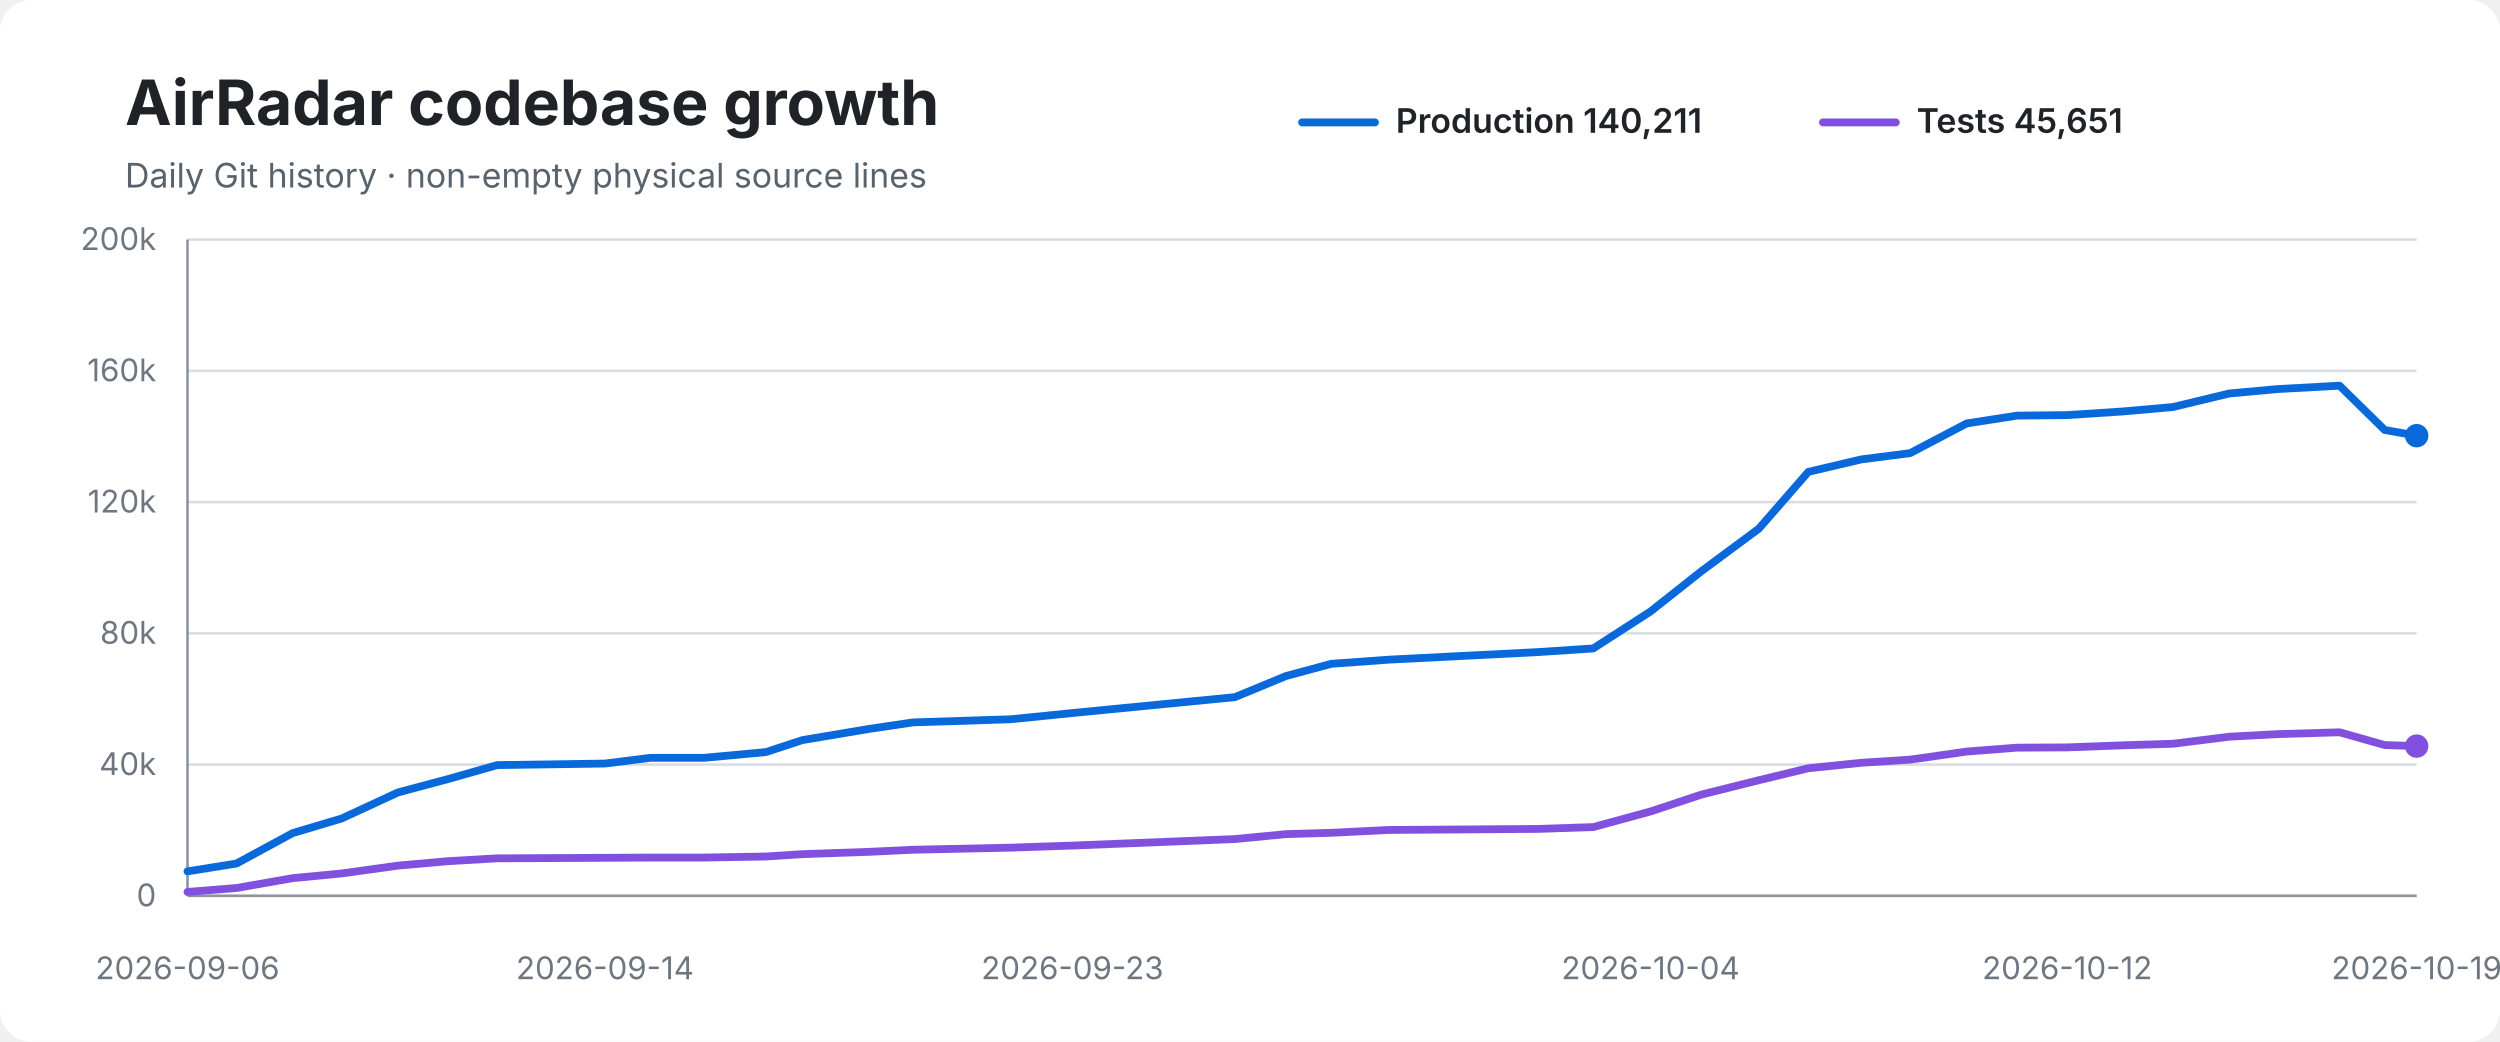
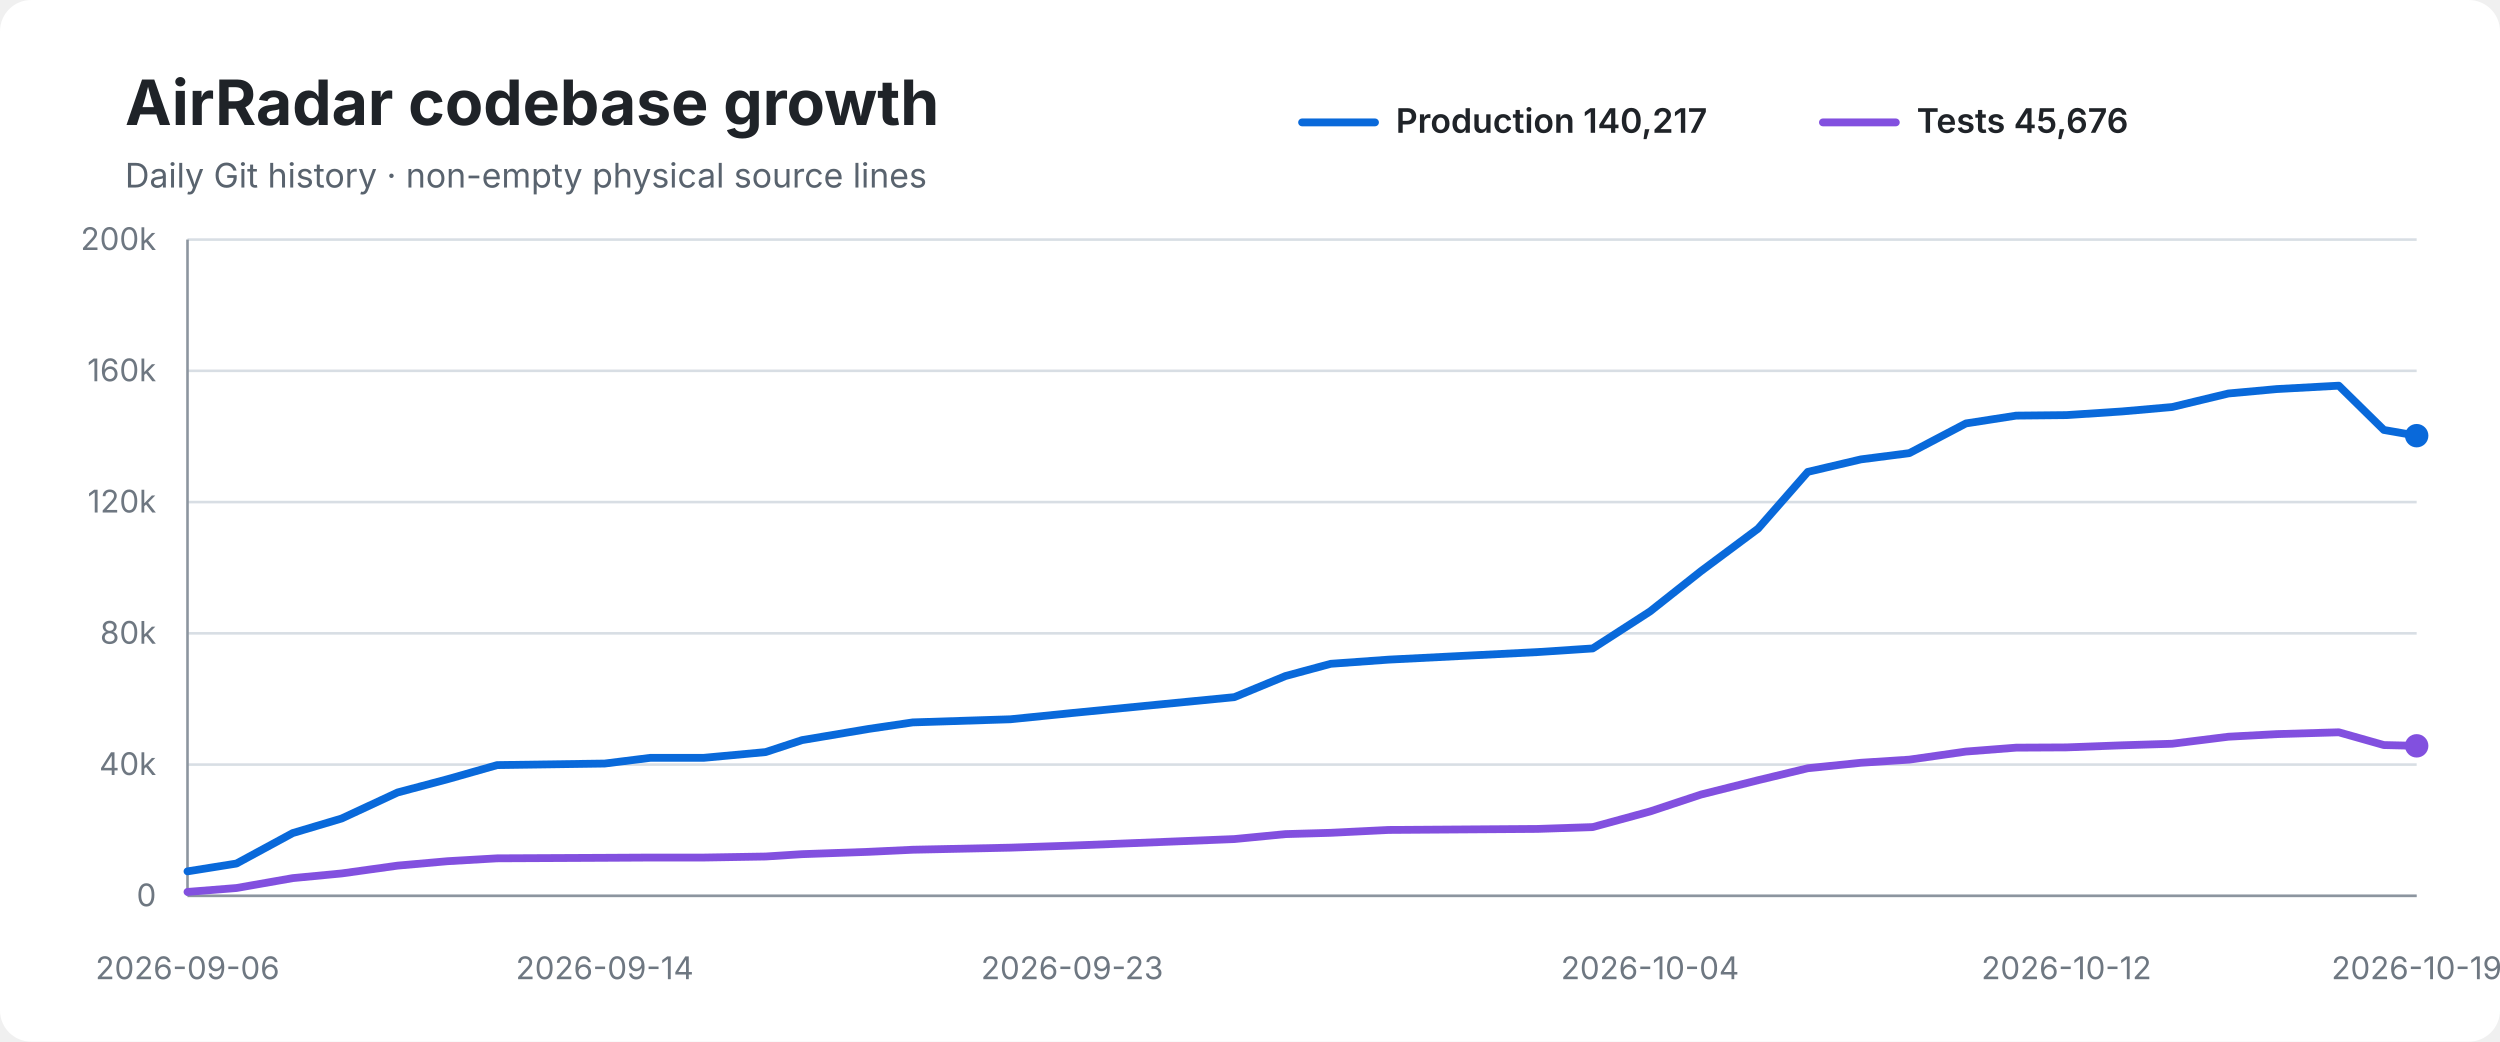
<svg xmlns="http://www.w3.org/2000/svg" width="960" height="400" viewBox="0 0 960 400" role="img" aria-labelledby="title desc">
  <rect width="100%" height="100%" rx="12" fill="#ffffff" />
  <text x="48" y="48" font-family="-apple-system,BlinkMacSystemFont,Segoe UI,sans-serif" font-size="24" font-weight="700" fill="#1f2328">AirRadar codebase growth</text>
  <text x="48" y="72" font-family="-apple-system,BlinkMacSystemFont,Segoe UI,sans-serif" font-size="13" fill="#59636e">Daily Git history · non-empty physical source lines</text>
  <line x1="500" y1="47" x2="528" y2="47" stroke="#0969da" stroke-width="3" stroke-linecap="round" />
-   <text x="536" y="51" font-family="-apple-system,BlinkMacSystemFont,Segoe UI,sans-serif" font-size="13" font-weight="600" fill="#1f2328">Production 140,211</text>
+   <text x="536" y="51" font-family="-apple-system,BlinkMacSystemFont,Segoe UI,sans-serif" font-size="13" font-weight="600" fill="#1f2328">Production 140,217</text>
  <line x1="700" y1="47" x2="728" y2="47" stroke="#8250df" stroke-width="3" stroke-linecap="round" />
-   <text x="736" y="51" font-family="-apple-system,BlinkMacSystemFont,Segoe UI,sans-serif" font-size="13" font-weight="600" fill="#1f2328">Tests 45,651</text>
+   <text x="736" y="51" font-family="-apple-system,BlinkMacSystemFont,Segoe UI,sans-serif" font-size="13" font-weight="600" fill="#1f2328">Tests 45,676</text>
  <line x1="72" y1="92.0" x2="928" y2="92.0" stroke="#d8dee4" stroke-width="1" />
  <text x="60" y="96.0" text-anchor="end" font-family="-apple-system,BlinkMacSystemFont,Segoe UI,sans-serif" font-size="12" fill="#6e7781">200k</text>
  <line x1="72" y1="142.4" x2="928" y2="142.4" stroke="#d8dee4" stroke-width="1" />
  <text x="60" y="146.4" text-anchor="end" font-family="-apple-system,BlinkMacSystemFont,Segoe UI,sans-serif" font-size="12" fill="#6e7781">160k</text>
  <line x1="72" y1="192.8" x2="928" y2="192.8" stroke="#d8dee4" stroke-width="1" />
  <text x="60" y="196.8" text-anchor="end" font-family="-apple-system,BlinkMacSystemFont,Segoe UI,sans-serif" font-size="12" fill="#6e7781">120k</text>
  <line x1="72" y1="243.2" x2="928" y2="243.2" stroke="#d8dee4" stroke-width="1" />
  <text x="60" y="247.2" text-anchor="end" font-family="-apple-system,BlinkMacSystemFont,Segoe UI,sans-serif" font-size="12" fill="#6e7781">80k</text>
  <line x1="72" y1="293.6" x2="928" y2="293.6" stroke="#d8dee4" stroke-width="1" />
  <text x="60" y="297.6" text-anchor="end" font-family="-apple-system,BlinkMacSystemFont,Segoe UI,sans-serif" font-size="12" fill="#6e7781">40k</text>
  <line x1="72" y1="344.0" x2="928" y2="344.0" stroke="#d8dee4" stroke-width="1" />
  <text x="60" y="348.0" text-anchor="end" font-family="-apple-system,BlinkMacSystemFont,Segoe UI,sans-serif" font-size="12" fill="#6e7781">0</text>
  <line x1="72" y1="92" x2="72" y2="344" stroke="#8c959f" stroke-width="1" />
  <line x1="72" y1="344" x2="928" y2="344" stroke="#8c959f" stroke-width="1" />
-   <path d="M 72.0 334.6 L 90.8 331.6 L 112.4 319.9 L 131.2 314.3 L 152.8 304.3 L 171.9 299.2 L 190.9 293.8 L 232.3 293.2 L 249.8 291.0 L 270.4 291.0 L 294.1 288.8 L 308.1 284.2 L 333.7 279.9 L 350.6 277.4 L 388.1 276.2 L 411.8 273.8 L 474.2 267.7 L 493.8 259.6 L 511.2 254.9 L 533.4 253.3 L 590.6 250.4 L 611.8 249.0 L 633.8 234.8 L 653.4 219.3 L 675.4 203.0 L 694.4 181.2 L 714.8 176.4 L 733.5 174.0 L 755.2 162.6 L 774.5 159.6 L 793.8 159.4 L 815.1 158.0 L 834.4 156.3 L 856.0 151.1 L 874.6 149.4 L 898.4 148.1 L 915.7 165.1 L 928.0 167.3" fill="none" stroke="#0969da" stroke-width="3" stroke-linecap="round" stroke-linejoin="round" />
-   <path d="M 72.0 342.5 L 90.8 341.0 L 112.4 337.2 L 131.2 335.4 L 152.8 332.4 L 171.9 330.7 L 190.9 329.6 L 232.3 329.4 L 249.8 329.3 L 270.4 329.3 L 294.1 328.9 L 308.1 328.0 L 333.7 327.1 L 350.6 326.3 L 388.1 325.5 L 411.8 324.7 L 474.2 322.2 L 493.8 320.3 L 511.2 319.8 L 533.4 318.7 L 590.6 318.3 L 611.8 317.6 L 633.8 311.6 L 653.4 305.1 L 675.4 299.6 L 694.4 295.0 L 714.8 292.9 L 733.5 291.7 L 755.2 288.6 L 774.5 287.1 L 793.8 287.0 L 815.1 286.2 L 834.4 285.6 L 856.0 282.9 L 874.6 281.9 L 898.4 281.2 L 915.7 286.1 L 928.0 286.5" fill="none" stroke="#8250df" stroke-width="3" stroke-linecap="round" stroke-linejoin="round" />
+   <path d="M 72.0 334.6 L 90.8 331.6 L 112.4 319.9 L 131.2 314.3 L 152.7 304.3 L 171.9 299.2 L 190.9 293.8 L 232.2 293.2 L 249.8 291.0 L 270.3 291.0 L 294.0 288.8 L 308.0 284.2 L 333.6 279.9 L 350.5 277.4 L 388.0 276.2 L 411.7 273.8 L 474.0 267.7 L 493.6 259.6 L 511.0 254.9 L 533.2 253.3 L 590.4 250.4 L 611.6 249.0 L 633.6 234.8 L 653.2 219.3 L 675.1 203.0 L 694.2 181.2 L 714.6 176.4 L 733.2 174.0 L 754.9 162.6 L 774.2 159.6 L 793.5 159.4 L 814.8 158.0 L 834.1 156.3 L 855.7 151.1 L 874.3 149.4 L 898.1 148.1 L 915.4 165.1 L 928.0 167.3" fill="none" stroke="#0969da" stroke-width="3" stroke-linecap="round" stroke-linejoin="round" />
+   <path d="M 72.0 342.5 L 90.8 341.0 L 112.4 337.2 L 131.2 335.4 L 152.7 332.4 L 171.9 330.7 L 190.9 329.6 L 232.2 329.4 L 249.8 329.3 L 270.3 329.3 L 294.0 328.9 L 308.0 328.0 L 333.6 327.1 L 350.5 326.3 L 388.0 325.5 L 411.7 324.7 L 474.0 322.2 L 493.6 320.3 L 511.0 319.8 L 533.2 318.7 L 590.4 318.3 L 611.6 317.6 L 633.6 311.6 L 653.2 305.1 L 675.1 299.6 L 694.2 295.0 L 714.6 292.9 L 733.2 291.7 L 754.9 288.6 L 774.2 287.1 L 793.5 287.0 L 814.8 286.2 L 834.1 285.6 L 855.7 282.9 L 874.3 281.9 L 898.1 281.2 L 915.4 286.1 L 928.0 286.4" fill="none" stroke="#8250df" stroke-width="3" stroke-linecap="round" stroke-linejoin="round" />
  <circle cx="928.0" cy="167.3" r="4.5" fill="#0969da" />
-   <circle cx="928.0" cy="286.5" r="4.5" fill="#8250df" />
+   <circle cx="928.0" cy="286.4" r="4.5" fill="#8250df" />
  <text x="72.0" y="376" text-anchor="middle" font-family="-apple-system,BlinkMacSystemFont,Segoe UI,sans-serif" font-size="12" fill="#6e7781">2026-09-06</text>
-   <text x="232.3" y="376" text-anchor="middle" font-family="-apple-system,BlinkMacSystemFont,Segoe UI,sans-serif" font-size="12" fill="#6e7781">2026-09-14</text>
-   <text x="411.8" y="376" text-anchor="middle" font-family="-apple-system,BlinkMacSystemFont,Segoe UI,sans-serif" font-size="12" fill="#6e7781">2026-09-23</text>
-   <text x="633.8" y="376" text-anchor="middle" font-family="-apple-system,BlinkMacSystemFont,Segoe UI,sans-serif" font-size="12" fill="#6e7781">2026-10-04</text>
-   <text x="793.8" y="376" text-anchor="middle" font-family="-apple-system,BlinkMacSystemFont,Segoe UI,sans-serif" font-size="12" fill="#6e7781">2026-10-12</text>
+   <text x="232.2" y="376" text-anchor="middle" font-family="-apple-system,BlinkMacSystemFont,Segoe UI,sans-serif" font-size="12" fill="#6e7781">2026-09-14</text>
+   <text x="411.7" y="376" text-anchor="middle" font-family="-apple-system,BlinkMacSystemFont,Segoe UI,sans-serif" font-size="12" fill="#6e7781">2026-09-23</text>
+   <text x="633.6" y="376" text-anchor="middle" font-family="-apple-system,BlinkMacSystemFont,Segoe UI,sans-serif" font-size="12" fill="#6e7781">2026-10-04</text>
+   <text x="793.5" y="376" text-anchor="middle" font-family="-apple-system,BlinkMacSystemFont,Segoe UI,sans-serif" font-size="12" fill="#6e7781">2026-10-12</text>
  <text x="928.0" y="376" text-anchor="middle" font-family="-apple-system,BlinkMacSystemFont,Segoe UI,sans-serif" font-size="12" fill="#6e7781">2026-10-19</text>
</svg>
